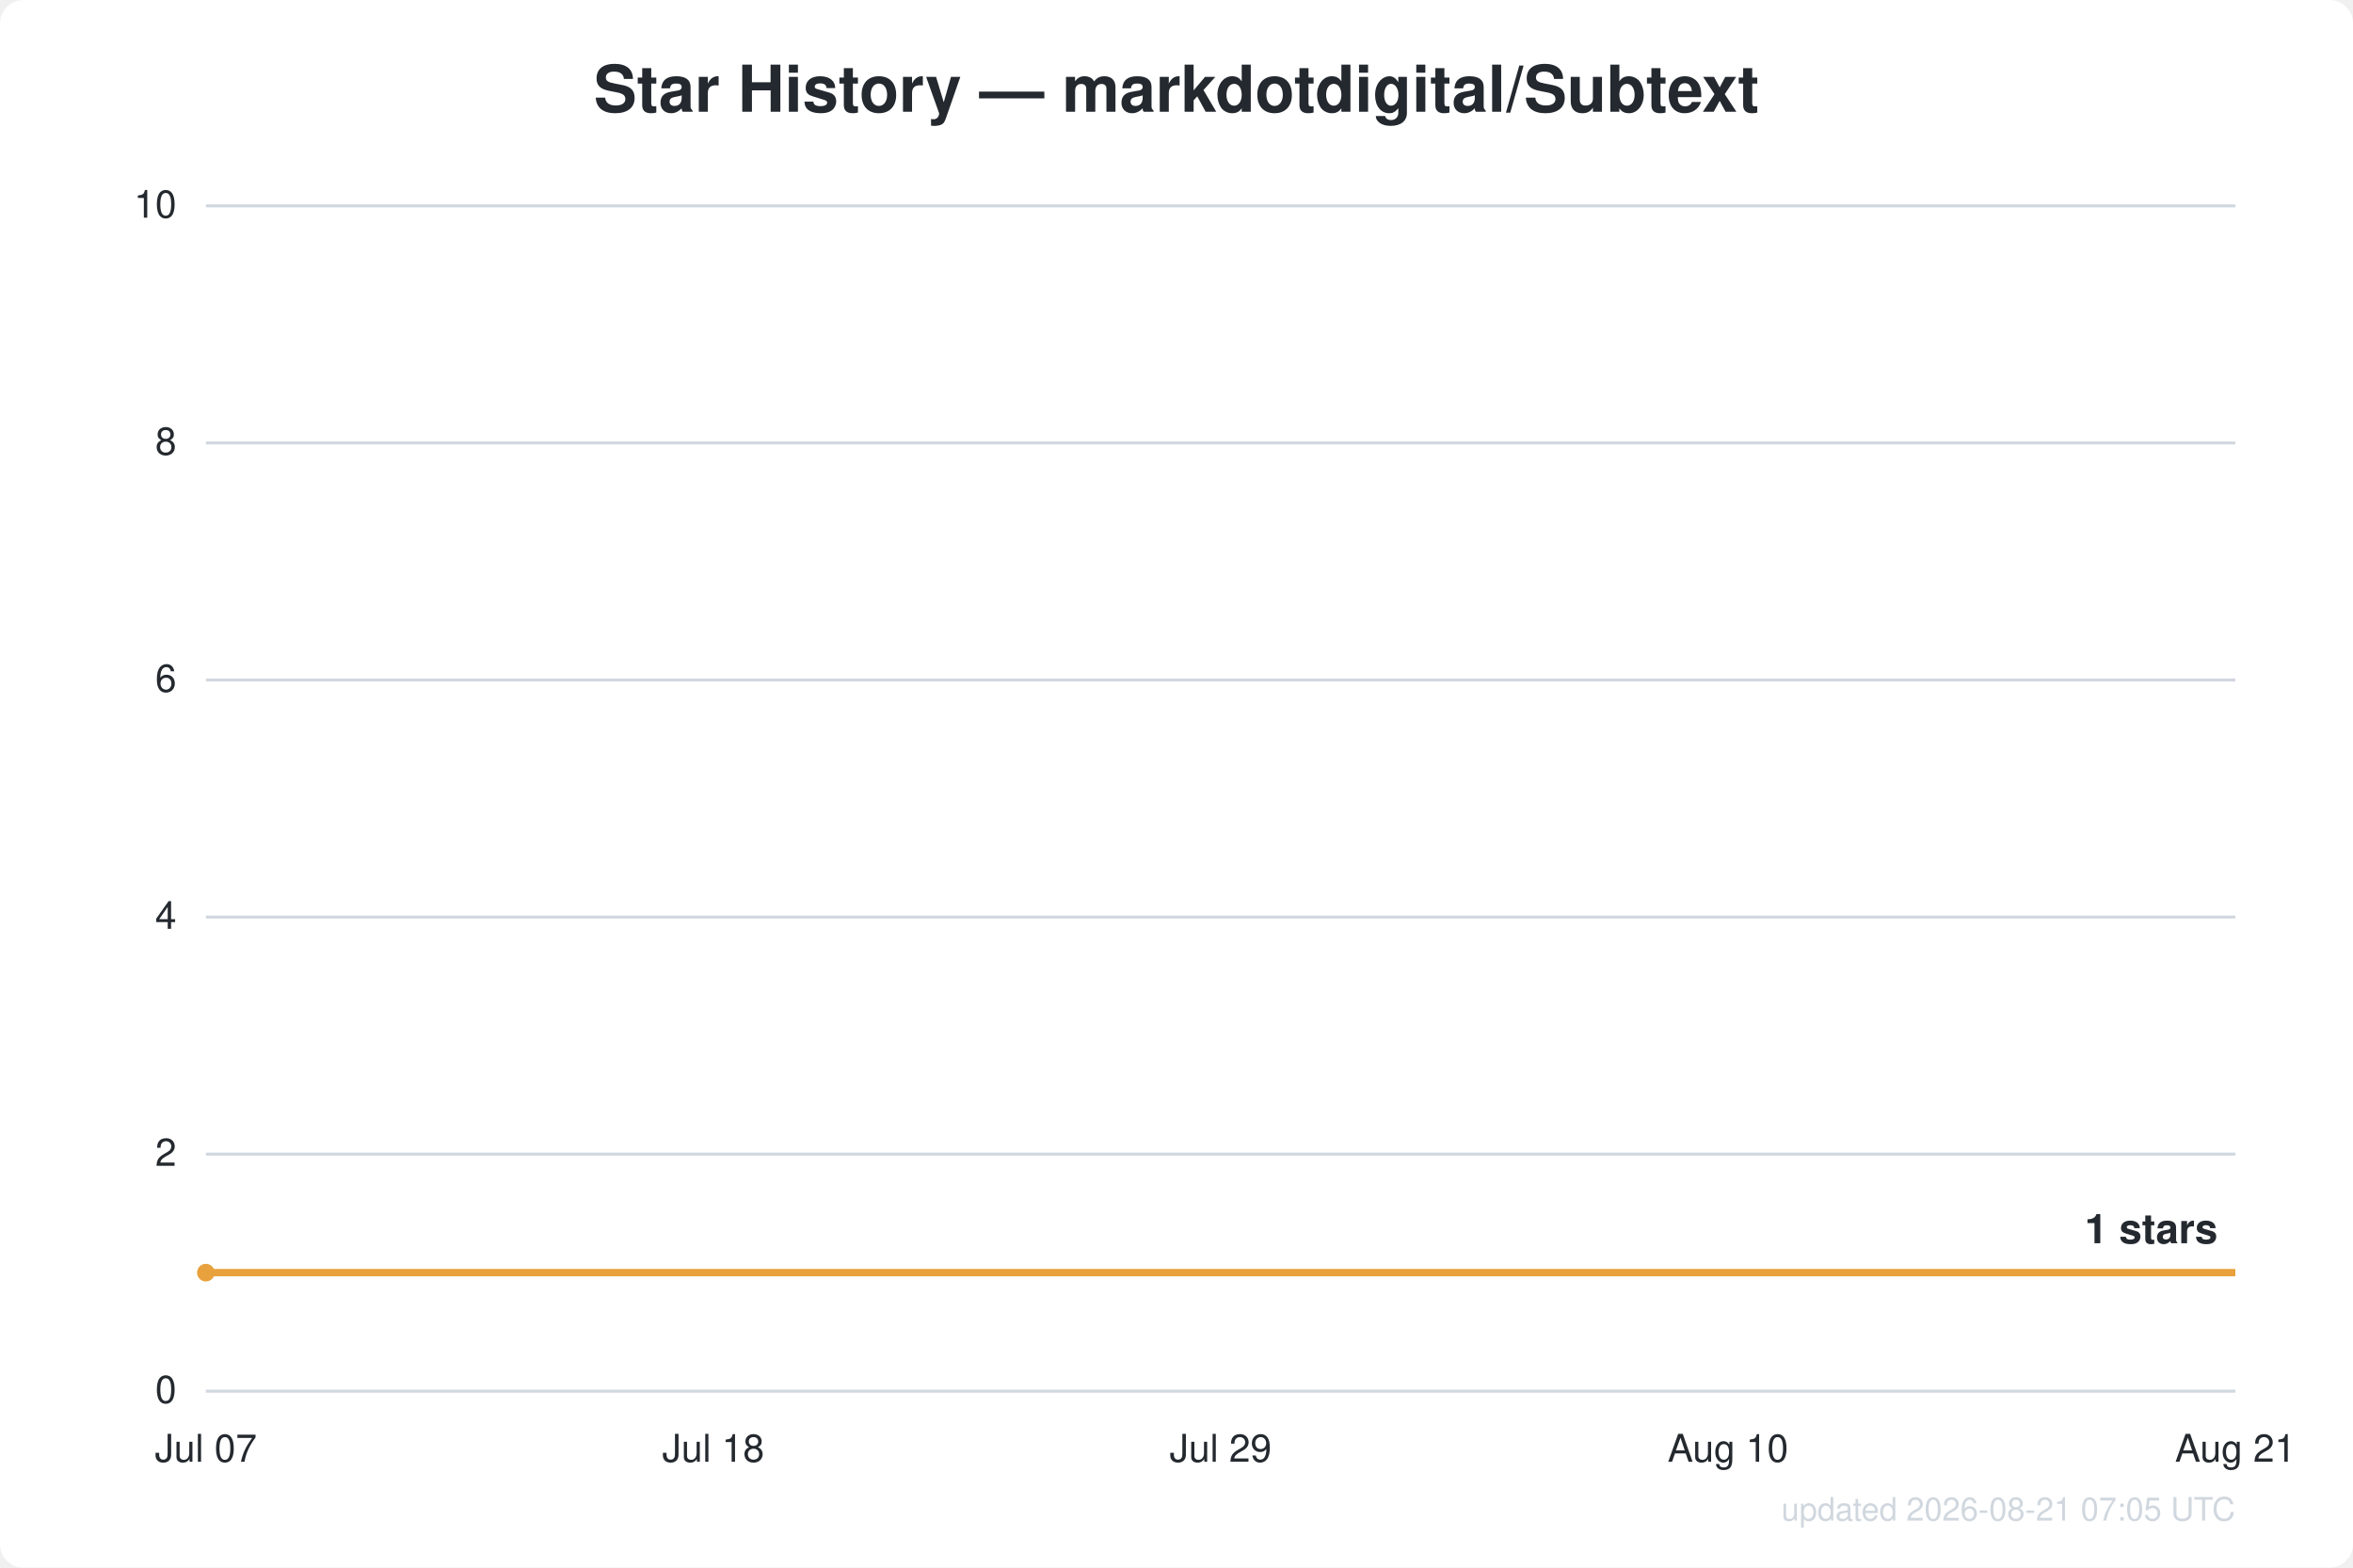
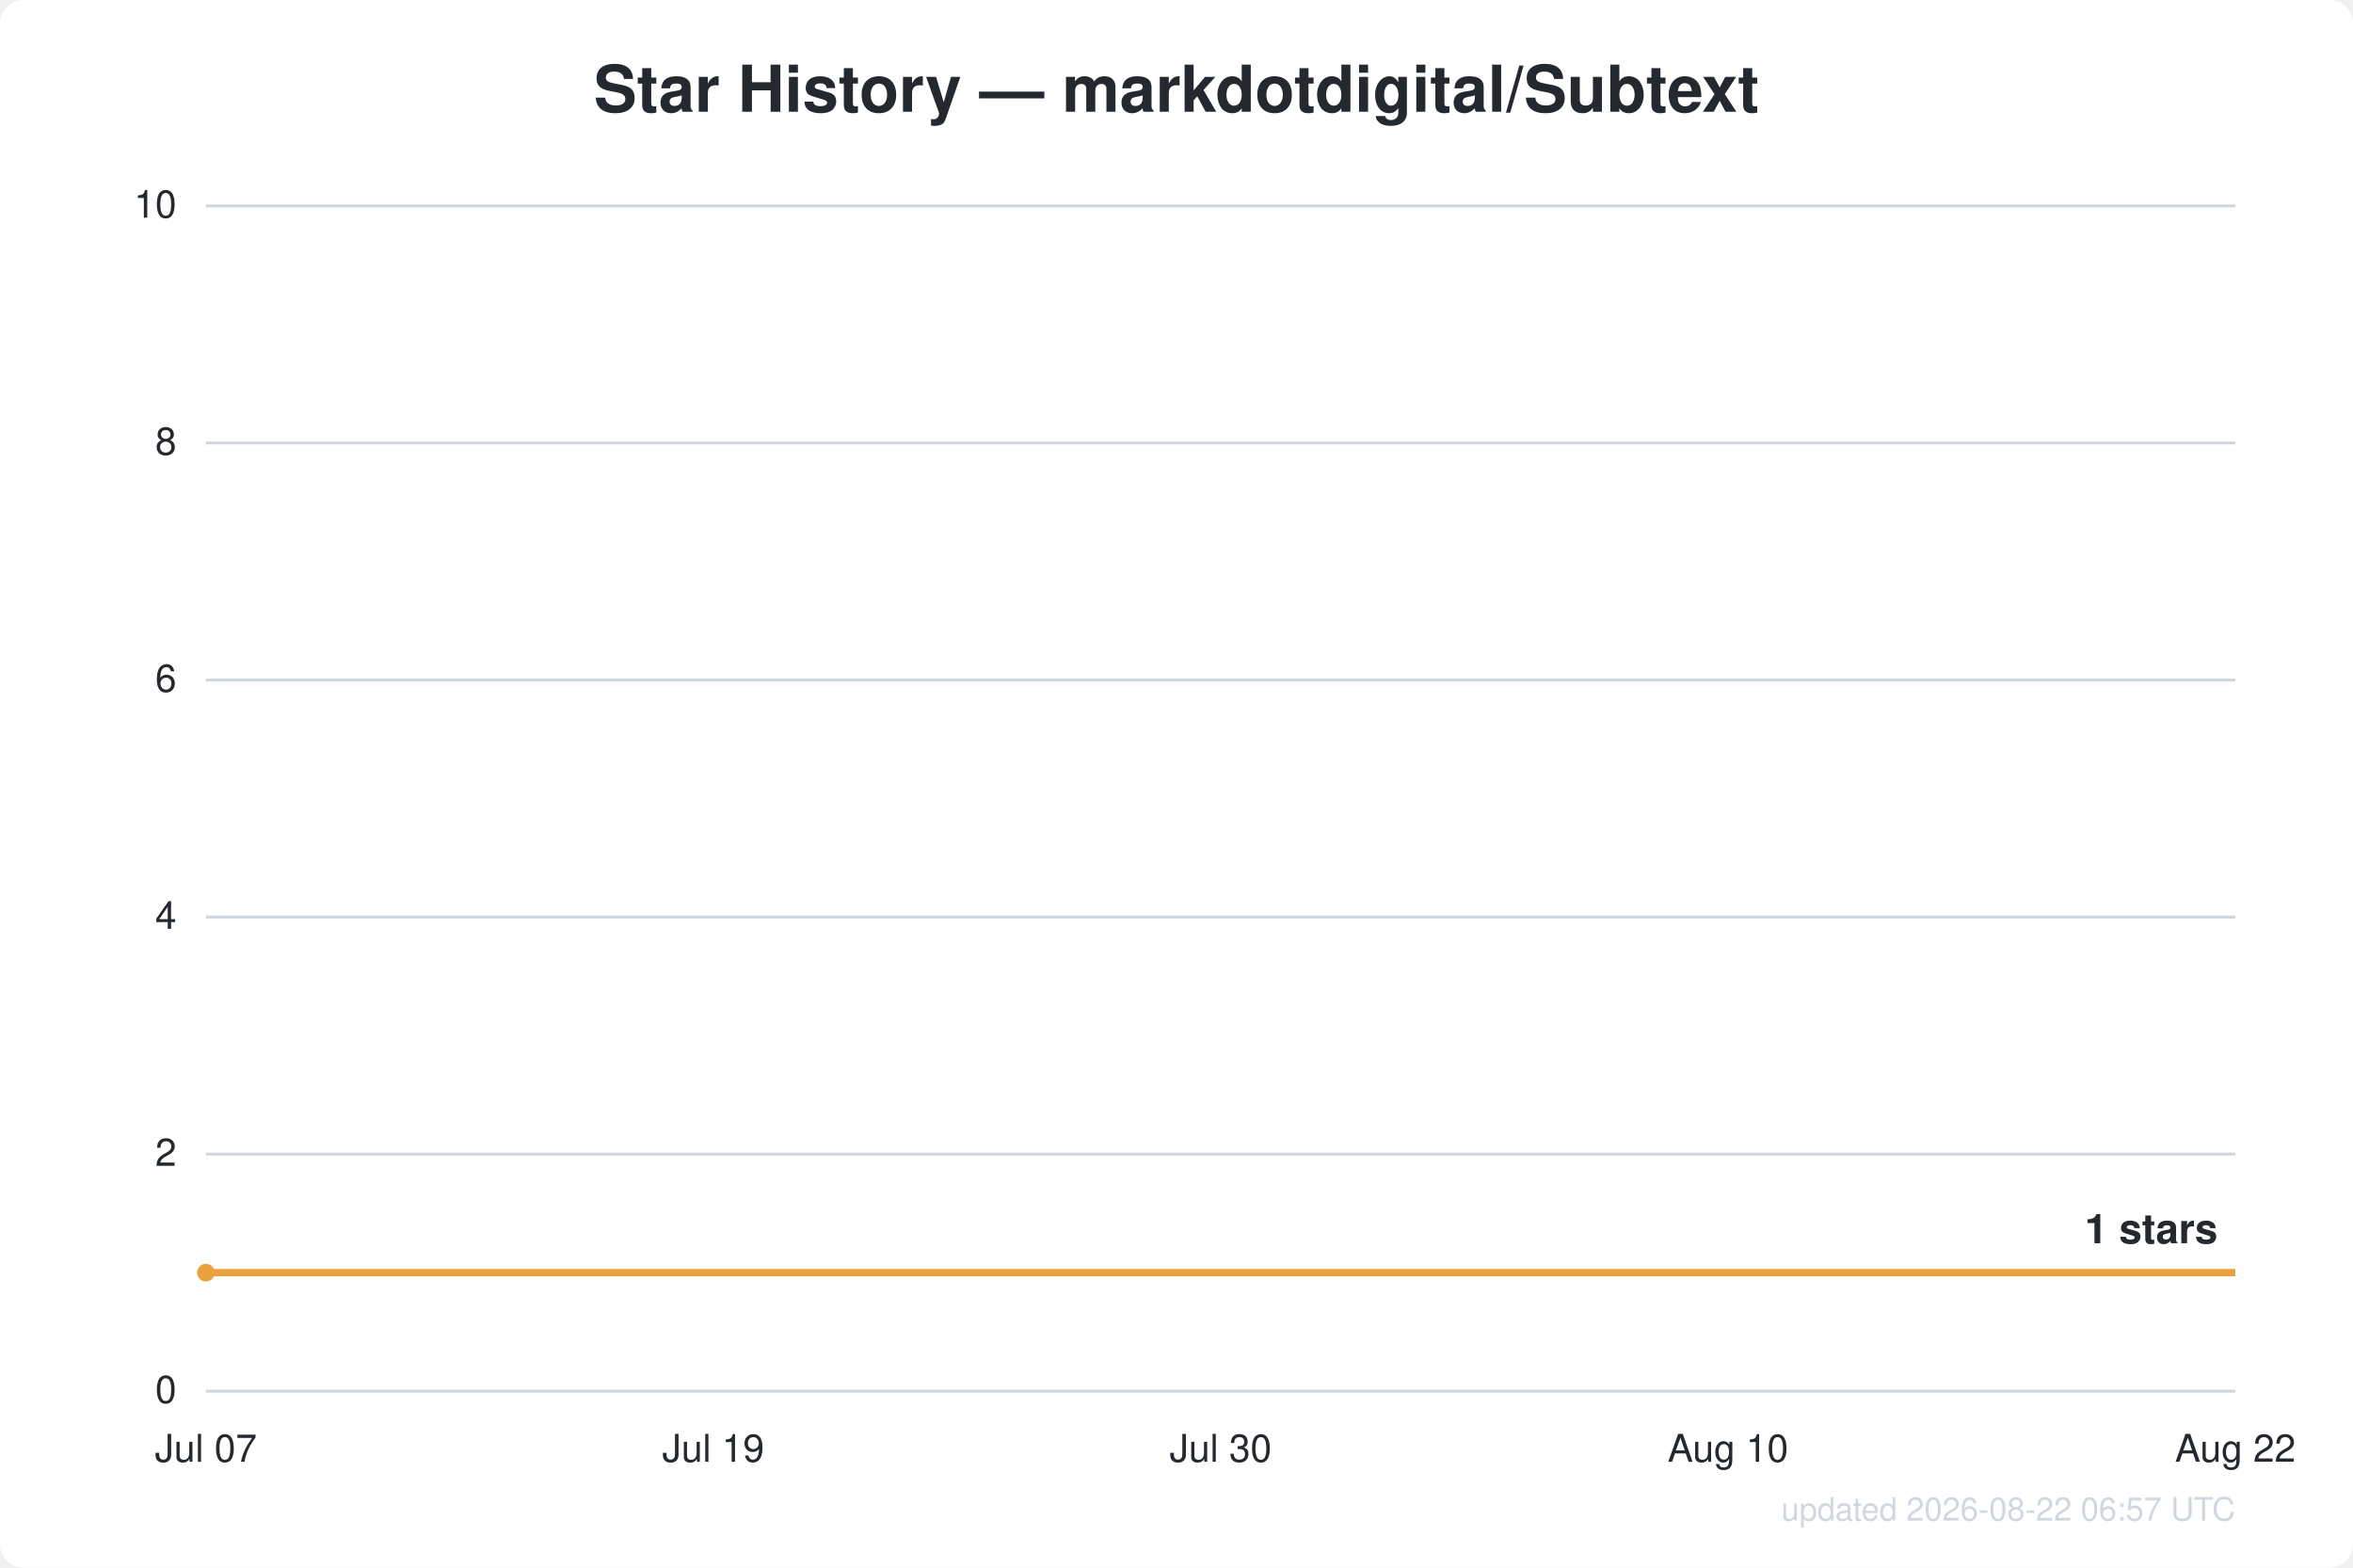
<svg xmlns="http://www.w3.org/2000/svg" width="800" height="533" viewBox="0 0 800 533" font-family="Segoe UI, Helvetica, Arial, sans-serif">
  <rect width="800" height="533" fill="#ffffff" rx="8" />
  <text x="400.0" y="38" text-anchor="middle" fill="#24292f" font-size="22" font-weight="600">Star History — markdotdigital/Subtext</text>
  <line x1="70" y1="473.0" x2="760" y2="473.0" stroke="#d0d7de" stroke-width="1" />
  <text x="60" y="477.0" text-anchor="end" fill="#24292f" font-size="13">0</text>
  <line x1="70" y1="392.4" x2="760" y2="392.4" stroke="#d0d7de" stroke-width="1" />
  <text x="60" y="396.4" text-anchor="end" fill="#24292f" font-size="13">2</text>
  <line x1="70" y1="311.8" x2="760" y2="311.8" stroke="#d0d7de" stroke-width="1" />
  <text x="60" y="315.8" text-anchor="end" fill="#24292f" font-size="13">4</text>
  <line x1="70" y1="231.2" x2="760" y2="231.2" stroke="#d0d7de" stroke-width="1" />
  <text x="60" y="235.2" text-anchor="end" fill="#24292f" font-size="13">6</text>
  <line x1="70" y1="150.6" x2="760" y2="150.6" stroke="#d0d7de" stroke-width="1" />
  <text x="60" y="154.6" text-anchor="end" fill="#24292f" font-size="13">8</text>
  <line x1="70" y1="70.0" x2="760" y2="70.0" stroke="#d0d7de" stroke-width="1" />
  <text x="60" y="74.0" text-anchor="end" fill="#24292f" font-size="13">10</text>
  <text x="70.0" y="497" text-anchor="middle" fill="#24292f" font-size="13">Jul 07</text>
-   <text x="242.5" y="497" text-anchor="middle" fill="#24292f" font-size="13">Jul 18</text>
-   <text x="415.0" y="497" text-anchor="middle" fill="#24292f" font-size="13">Jul 29</text>
+   <text x="242.5" y="497" text-anchor="middle" fill="#24292f" font-size="13">Jul 19</text>
+   <text x="415.0" y="497" text-anchor="middle" fill="#24292f" font-size="13">Jul 30</text>
  <text x="587.5" y="497" text-anchor="middle" fill="#24292f" font-size="13">Aug 10</text>
-   <text x="760.0" y="497" text-anchor="middle" fill="#24292f" font-size="13">Aug 21</text>
+   <text x="760.0" y="497" text-anchor="middle" fill="#24292f" font-size="13">Aug 22</text>
  <path d="M70.0,432.7 L760.0,432.7" fill="none" stroke="#e8a13c" stroke-width="2.5" stroke-linejoin="round" />
  <circle cx="70.0" cy="432.7" r="3" fill="#e8a13c" />
  <text x="754.0" y="422.7" text-anchor="end" fill="#24292f" font-size="14" font-weight="600">1 stars</text>
-   <text x="760" y="517" text-anchor="end" fill="#d0d7de" font-size="11">updated 2026-08-21 07:05 UTC</text>
+   <text x="760" y="517" text-anchor="end" fill="#d0d7de" font-size="11">updated 2026-08-22 06:57 UTC</text>
</svg>
